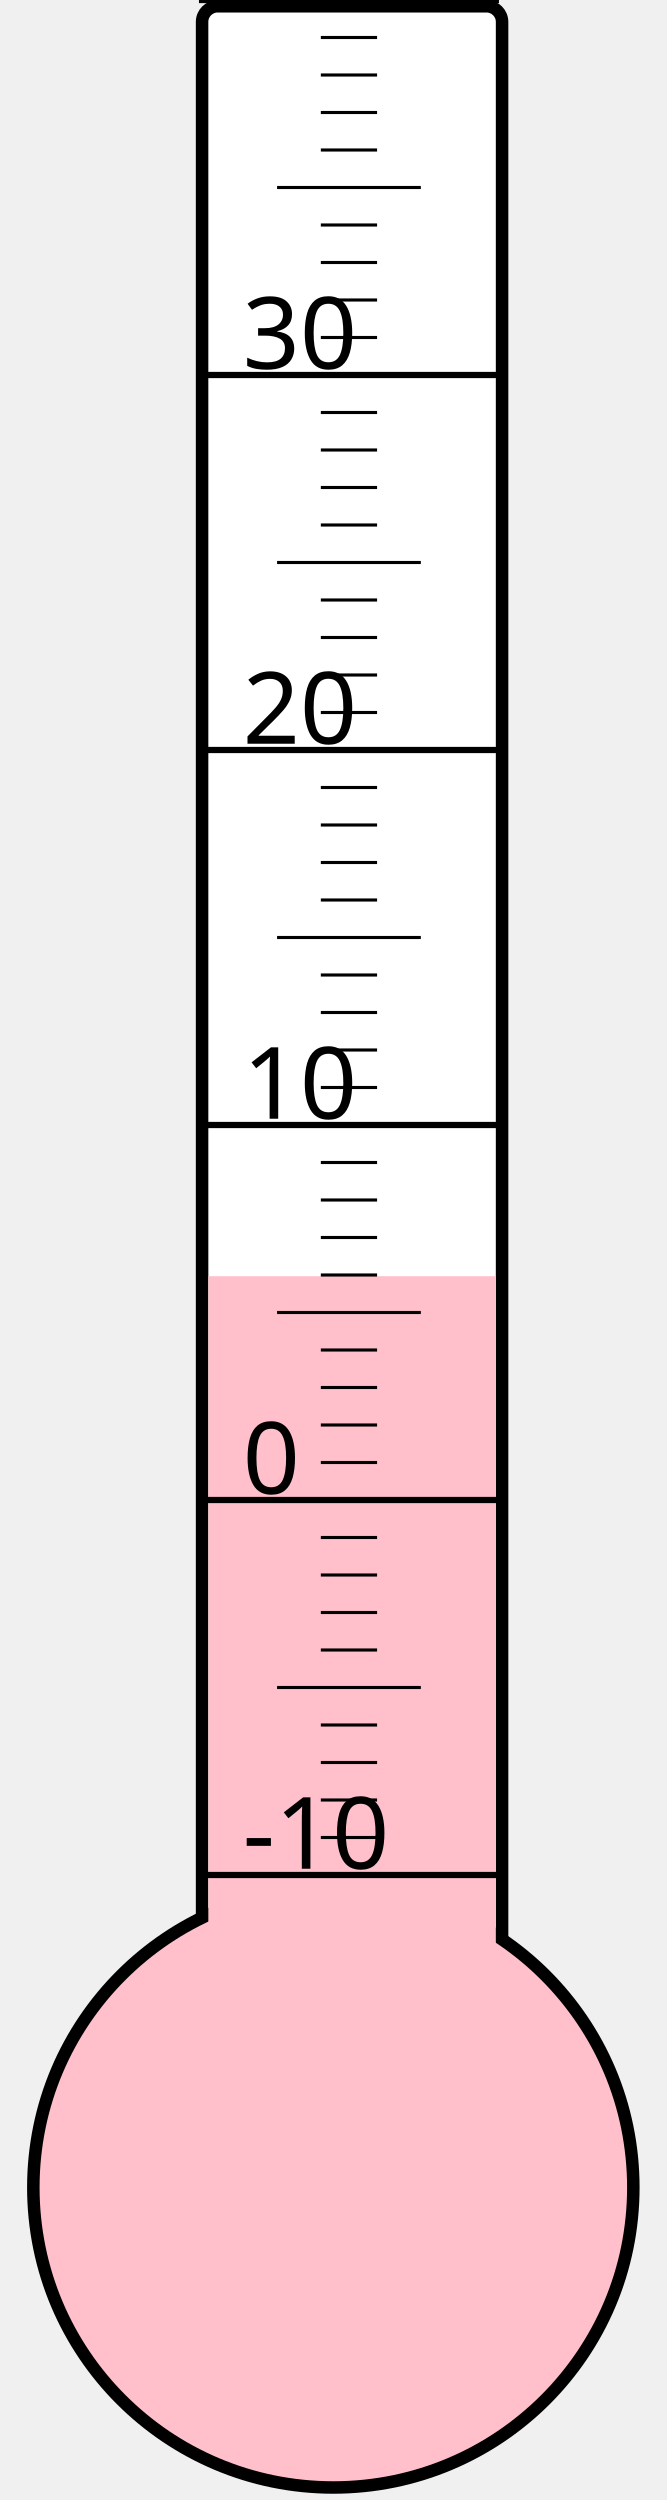
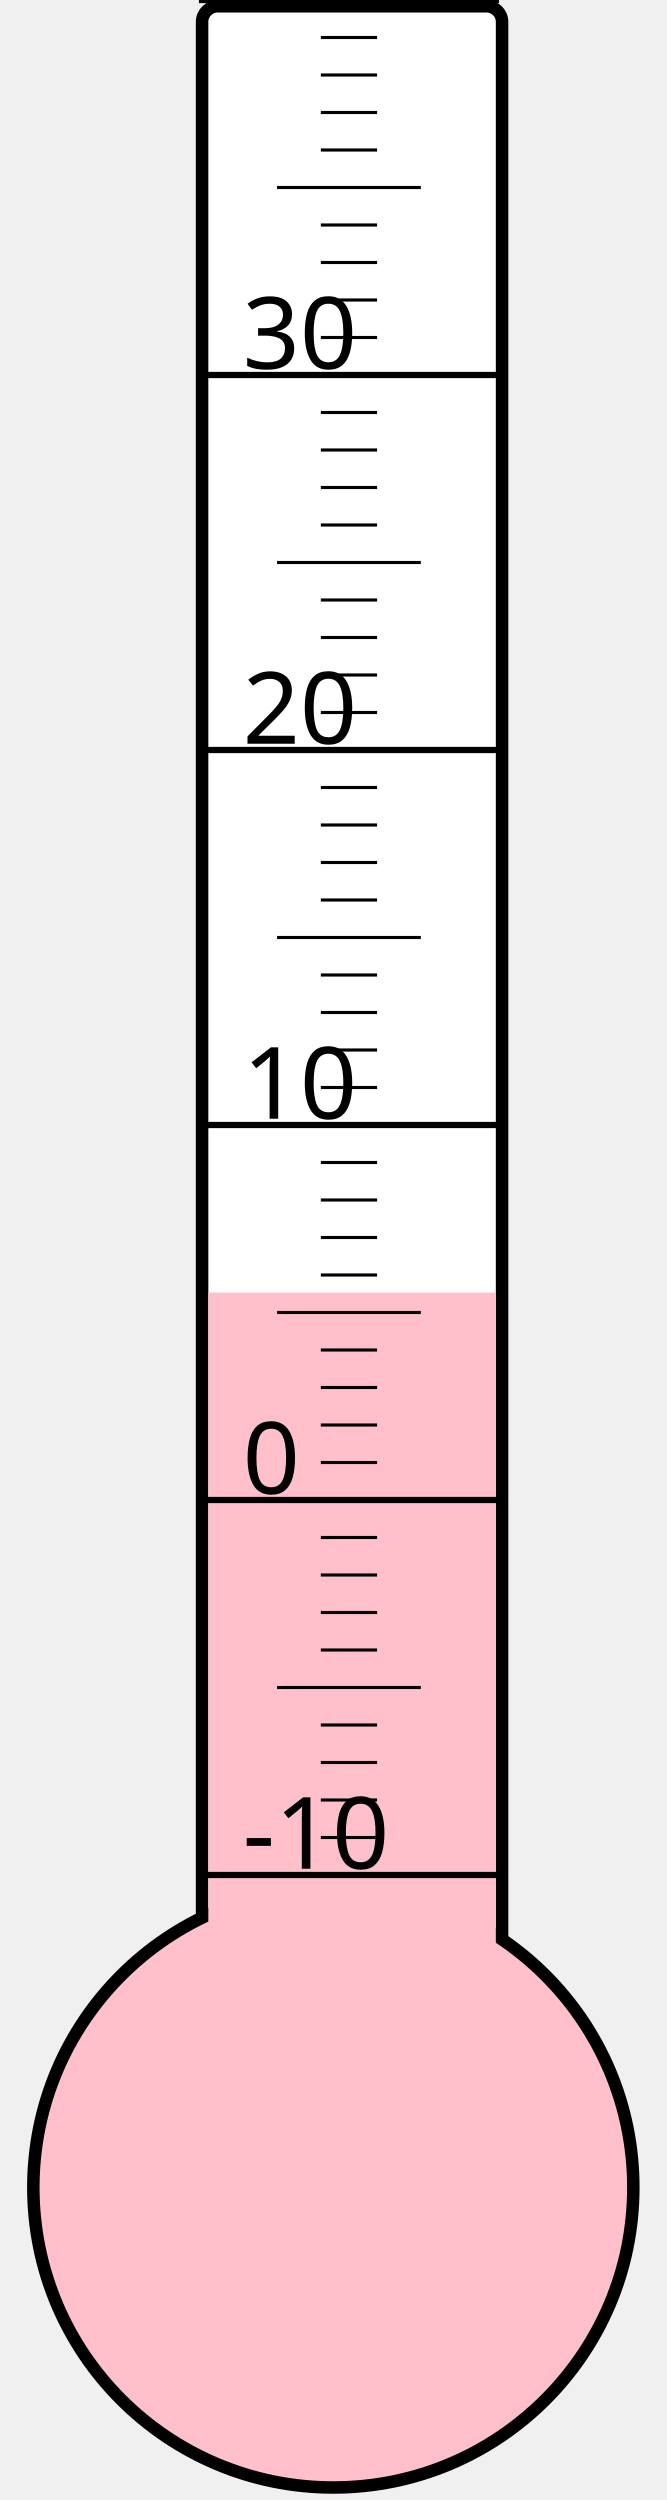
<svg xmlns="http://www.w3.org/2000/svg" width="40px" height="150px" viewBox="0 0 200 800">
  <rect width="200" height="800" x="0" y="0" style="fill: #ffffeb; fill-opacity: 0;" />
  <rect width="96" height="680" x="58" y="2" rx="5" ry="5" style="fill: white; fill-opacity: 1; stroke: black; stroke-width: 4;" />
  <circle cx="100" cy="700" r="96" style="fill: pink; stroke: black; stroke-width: 4;" />
-   <rect width="92" height="291.625" x="60" y="408.375" style="fill: pink; fill-opacity: 1; stroke-width: 0;" />
+   <rect width="92" height="286.375" x="60" y="413.625" style="fill: pink; fill-opacity: 1; stroke-width: 0;" />
  <text x="71" y="598" style="font-family: sans-serif; font-size: 24pt;">-10</text>
  <text x="71" y="478" style="font-family: sans-serif; font-size: 24pt;">0</text>
  <text x="71" y="358" style="font-family: sans-serif; font-size: 24pt;">10</text>
  <text x="71" y="238" style="font-family: sans-serif; font-size: 24pt;">20</text>
  <text x="71" y="118" style="font-family: sans-serif; font-size: 24pt;">30</text>
  <g style="stroke: black;">
    <line x1="57" y1="600" x2="153" y2="600" style="stroke-width: 2;" />
    <line x1="96" y1="588" x2="114" y2="588" style="stroke-width: 1;" />
    <line x1="96" y1="576" x2="114" y2="576" style="stroke-width: 1;" />
    <line x1="96" y1="564" x2="114" y2="564" style="stroke-width: 1;" />
    <line x1="96" y1="552" x2="114" y2="552" style="stroke-width: 1;" />
    <line x1="82" y1="540" x2="128" y2="540" style="stroke-width: 1;" />
    <line x1="96" y1="528" x2="114" y2="528" style="stroke-width: 1;" />
    <line x1="96" y1="516" x2="114" y2="516" style="stroke-width: 1;" />
    <line x1="96" y1="504" x2="114" y2="504" style="stroke-width: 1;" />
    <line x1="96" y1="492" x2="114" y2="492" style="stroke-width: 1;" />
    <line x1="57" y1="480" x2="153" y2="480" style="stroke-width: 2;" />
    <line x1="96" y1="468" x2="114" y2="468" style="stroke-width: 1;" />
    <line x1="96" y1="456" x2="114" y2="456" style="stroke-width: 1;" />
    <line x1="96" y1="444" x2="114" y2="444" style="stroke-width: 1;" />
    <line x1="96" y1="432" x2="114" y2="432" style="stroke-width: 1;" />
    <line x1="82" y1="420" x2="128" y2="420" style="stroke-width: 1;" />
    <line x1="96" y1="408" x2="114" y2="408" style="stroke-width: 1;" />
    <line x1="96" y1="396" x2="114" y2="396" style="stroke-width: 1;" />
    <line x1="96" y1="384" x2="114" y2="384" style="stroke-width: 1;" />
    <line x1="96" y1="372" x2="114" y2="372" style="stroke-width: 1;" />
    <line x1="57" y1="360" x2="153" y2="360" style="stroke-width: 2;" />
    <line x1="96" y1="348" x2="114" y2="348" style="stroke-width: 1;" />
    <line x1="96" y1="336" x2="114" y2="336" style="stroke-width: 1;" />
    <line x1="96" y1="324" x2="114" y2="324" style="stroke-width: 1;" />
    <line x1="96" y1="312" x2="114" y2="312" style="stroke-width: 1;" />
    <line x1="82" y1="300" x2="128" y2="300" style="stroke-width: 1;" />
    <line x1="96" y1="288" x2="114" y2="288" style="stroke-width: 1;" />
    <line x1="96" y1="276" x2="114" y2="276" style="stroke-width: 1;" />
    <line x1="96" y1="264" x2="114" y2="264" style="stroke-width: 1;" />
    <line x1="96" y1="252" x2="114" y2="252" style="stroke-width: 1;" />
    <line x1="57" y1="240" x2="153" y2="240" style="stroke-width: 2;" />
    <line x1="96" y1="228" x2="114" y2="228" style="stroke-width: 1;" />
    <line x1="96" y1="216" x2="114" y2="216" style="stroke-width: 1;" />
    <line x1="96" y1="204" x2="114" y2="204" style="stroke-width: 1;" />
    <line x1="96" y1="192" x2="114" y2="192" style="stroke-width: 1;" />
    <line x1="82" y1="180" x2="128" y2="180" style="stroke-width: 1;" />
    <line x1="96" y1="168" x2="114" y2="168" style="stroke-width: 1;" />
    <line x1="96" y1="156" x2="114" y2="156" style="stroke-width: 1;" />
    <line x1="96" y1="144" x2="114" y2="144" style="stroke-width: 1;" />
    <line x1="96" y1="132" x2="114" y2="132" style="stroke-width: 1;" />
    <line x1="57" y1="120" x2="153" y2="120" style="stroke-width: 2;" />
    <line x1="96" y1="108" x2="114" y2="108" style="stroke-width: 1;" />
    <line x1="96" y1="96" x2="114" y2="96" style="stroke-width: 1;" />
    <line x1="96" y1="84" x2="114" y2="84" style="stroke-width: 1;" />
    <line x1="96" y1="72" x2="114" y2="72" style="stroke-width: 1;" />
    <line x1="82" y1="60" x2="128" y2="60" style="stroke-width: 1;" />
    <line x1="96" y1="48" x2="114" y2="48" style="stroke-width: 1;" />
    <line x1="96" y1="36" x2="114" y2="36" style="stroke-width: 1;" />
    <line x1="96" y1="24" x2="114" y2="24" style="stroke-width: 1;" />
    <line x1="96" y1="12" x2="114" y2="12" style="stroke-width: 1;" />
    <line x1="57" y1="0" x2="153" y2="0" style="stroke-width: 2;" />
  </g>
</svg>
